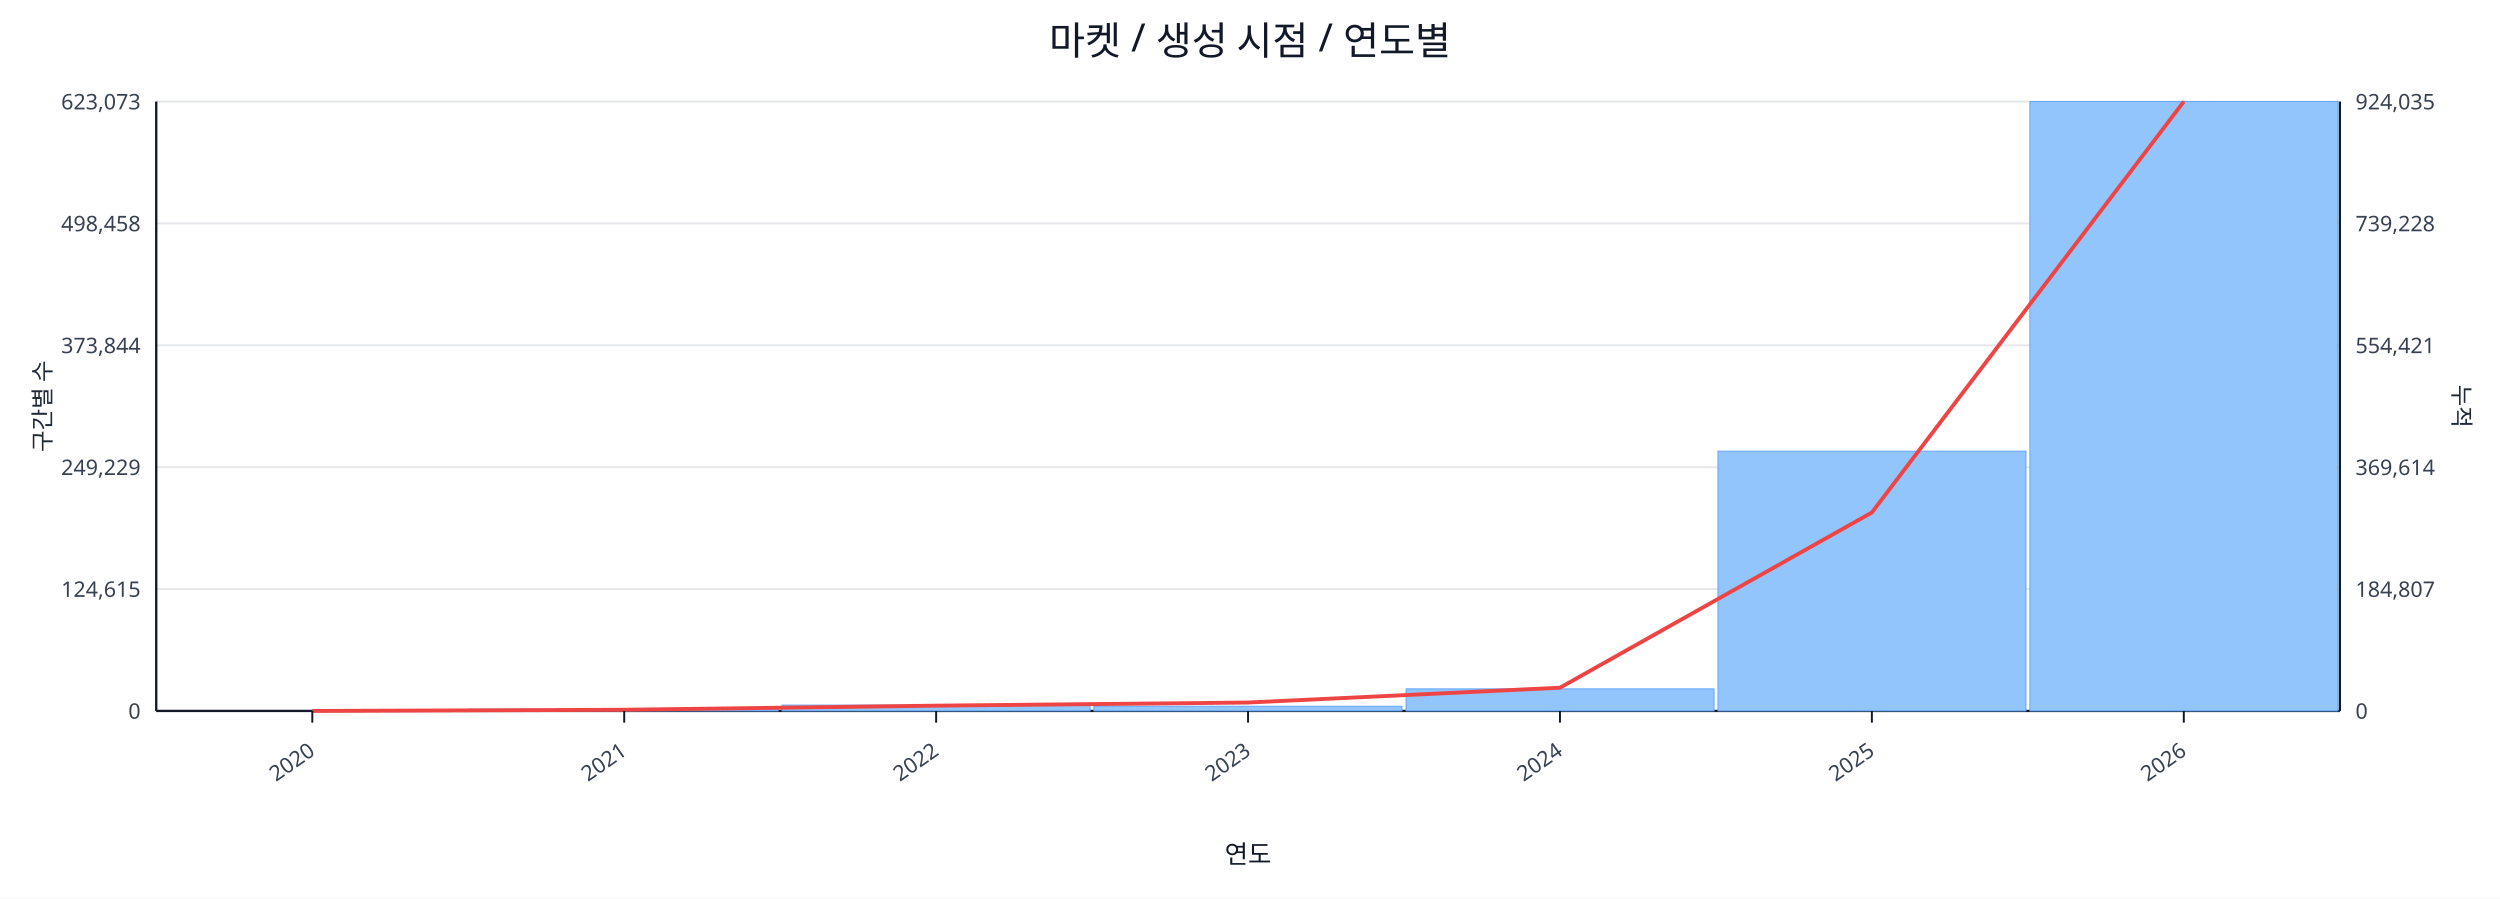
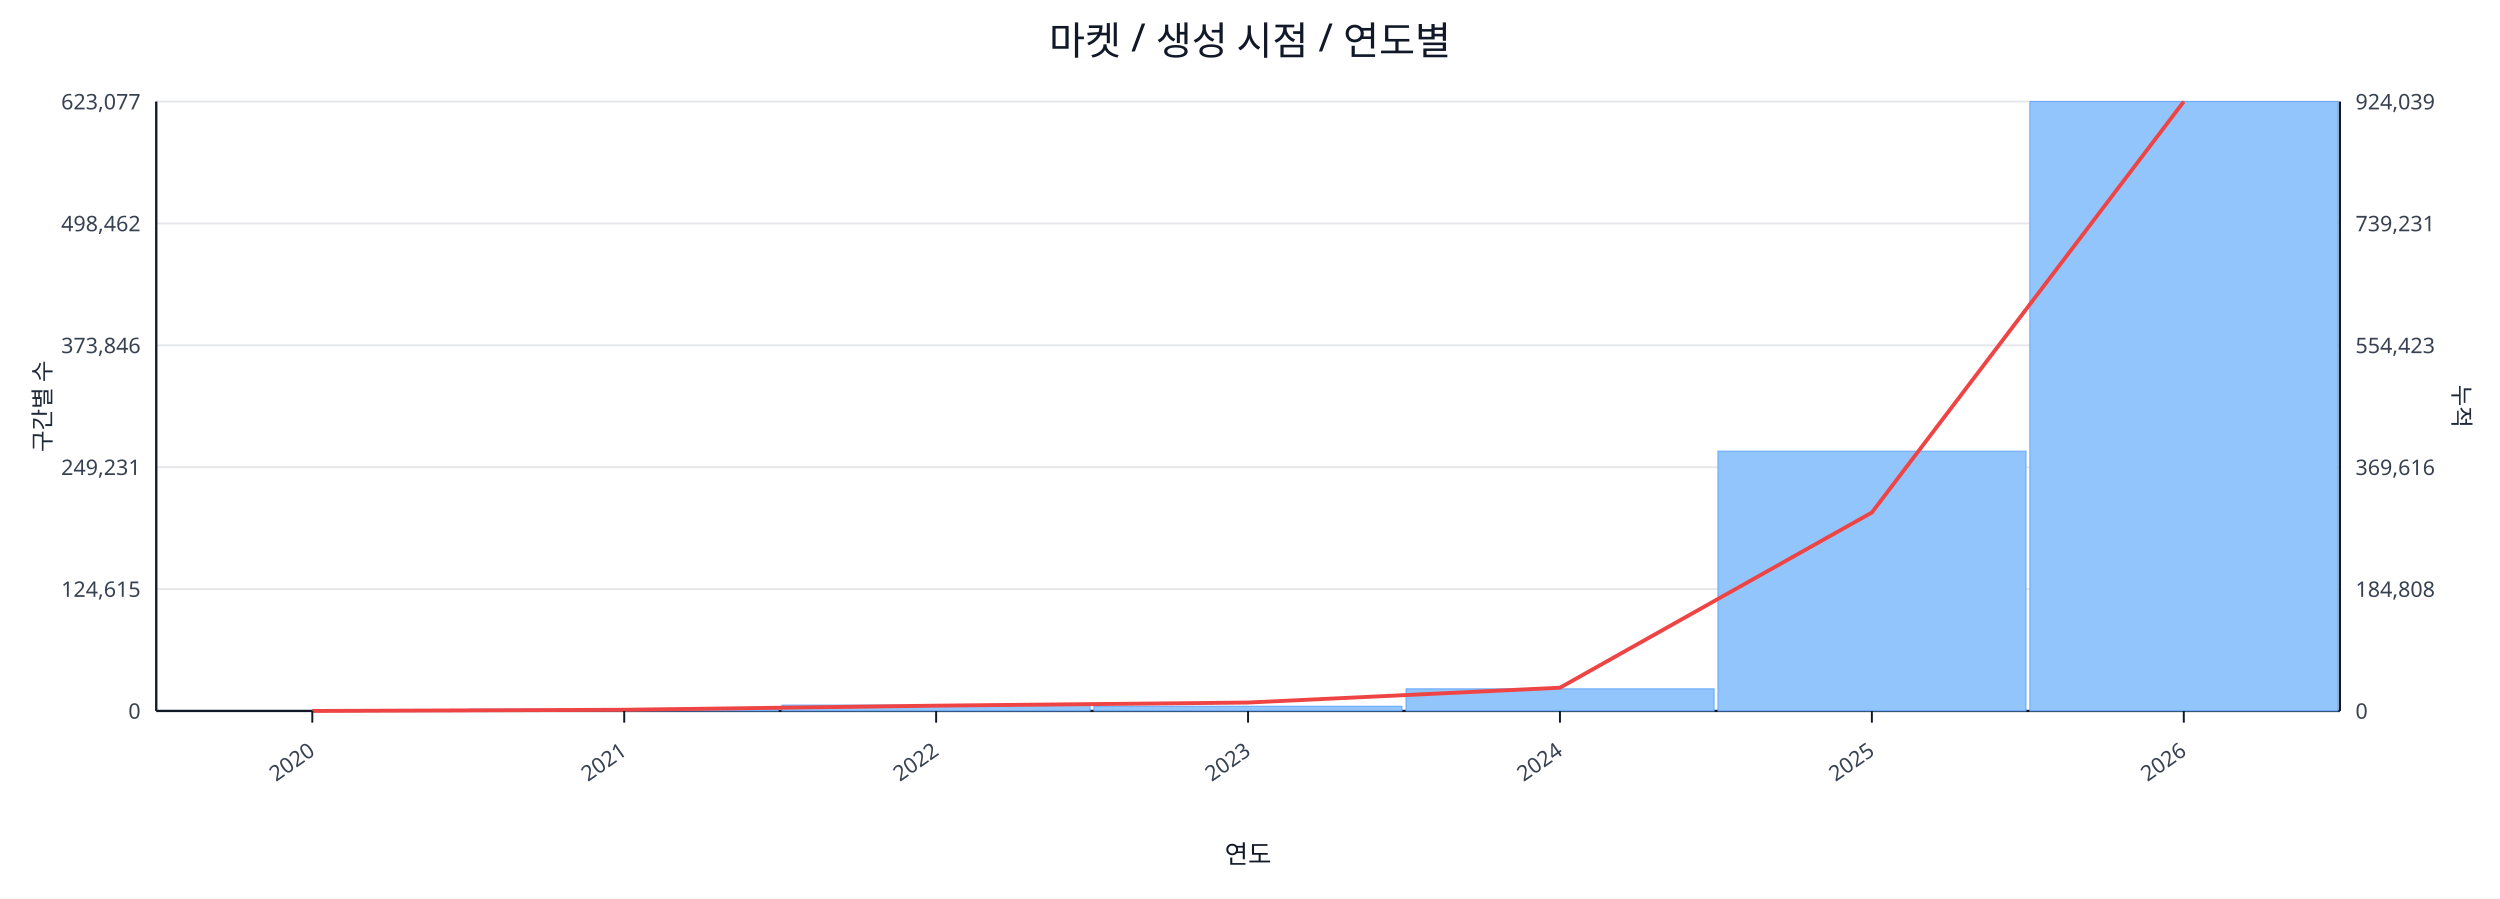
<svg xmlns="http://www.w3.org/2000/svg" width="1280" height="460" viewBox="0 0 1280 460">
  <rect x="0" y="0" width="100%" height="100%" fill="#ffffff" />
  <text x="640.0" y="28" font-size="20" text-anchor="middle" font-family="sans-serif" fill="#111827">마켓 / 생성 시점 / 연도별</text>
  <line x1="80.0" y1="52.0" x2="1198.0" y2="52.0" stroke="#e5e7eb" stroke-width="1" />
-   <text x="72.0" y="56.0" font-size="11" text-anchor="end" font-family="sans-serif" fill="#374151">623,073</text>
-   <text x="1206.0" y="56.0" font-size="11" text-anchor="start" font-family="sans-serif" fill="#374151">924,035</text>
+   <text x="72.0" y="56.0" font-size="11" text-anchor="end" font-family="sans-serif" fill="#374151">623,077</text>
+   <text x="1206.0" y="56.0" font-size="11" text-anchor="start" font-family="sans-serif" fill="#374151">924,039</text>
  <line x1="80.0" y1="114.4" x2="1198.0" y2="114.4" stroke="#e5e7eb" stroke-width="1" />
-   <text x="72.0" y="118.4" font-size="11" text-anchor="end" font-family="sans-serif" fill="#374151">498,458</text>
-   <text x="1206.0" y="118.4" font-size="11" text-anchor="start" font-family="sans-serif" fill="#374151">739,228</text>
+   <text x="72.0" y="118.4" font-size="11" text-anchor="end" font-family="sans-serif" fill="#374151">498,462</text>
+   <text x="1206.0" y="118.4" font-size="11" text-anchor="start" font-family="sans-serif" fill="#374151">739,231</text>
  <line x1="80.0" y1="176.8" x2="1198.0" y2="176.8" stroke="#e5e7eb" stroke-width="1" />
-   <text x="72.0" y="180.8" font-size="11" text-anchor="end" font-family="sans-serif" fill="#374151">373,844</text>
-   <text x="1206.0" y="180.8" font-size="11" text-anchor="start" font-family="sans-serif" fill="#374151">554,421</text>
+   <text x="72.0" y="180.8" font-size="11" text-anchor="end" font-family="sans-serif" fill="#374151">373,846</text>
+   <text x="1206.0" y="180.8" font-size="11" text-anchor="start" font-family="sans-serif" fill="#374151">554,423</text>
  <line x1="80.0" y1="239.2" x2="1198.0" y2="239.2" stroke="#e5e7eb" stroke-width="1" />
-   <text x="72.0" y="243.2" font-size="11" text-anchor="end" font-family="sans-serif" fill="#374151">249,229</text>
-   <text x="1206.0" y="243.2" font-size="11" text-anchor="start" font-family="sans-serif" fill="#374151">369,614</text>
+   <text x="72.0" y="243.2" font-size="11" text-anchor="end" font-family="sans-serif" fill="#374151">249,231</text>
+   <text x="1206.0" y="243.2" font-size="11" text-anchor="start" font-family="sans-serif" fill="#374151">369,616</text>
  <line x1="80.0" y1="301.6" x2="1198.0" y2="301.6" stroke="#e5e7eb" stroke-width="1" />
  <text x="72.0" y="305.6" font-size="11" text-anchor="end" font-family="sans-serif" fill="#374151">124,615</text>
-   <text x="1206.0" y="305.6" font-size="11" text-anchor="start" font-family="sans-serif" fill="#374151">184,807</text>
+   <text x="1206.0" y="305.6" font-size="11" text-anchor="start" font-family="sans-serif" fill="#374151">184,808</text>
  <line x1="80.0" y1="364.0" x2="1198.0" y2="364.0" stroke="#e5e7eb" stroke-width="1" />
  <text x="72.0" y="368.0" font-size="11" text-anchor="end" font-family="sans-serif" fill="#374151">0</text>
  <text x="1206.0" y="368.0" font-size="11" text-anchor="start" font-family="sans-serif" fill="#374151">0</text>
  <line x1="80.0" y1="364.0" x2="1198.0" y2="364.0" stroke="#111827" stroke-width="1.2" />
  <line x1="80.0" y1="52.0" x2="80.0" y2="364.0" stroke="#111827" stroke-width="1.2" />
  <line x1="1198.0" y1="52.0" x2="1198.0" y2="364.0" stroke="#111827" stroke-width="1.2" />
  <rect x="81.0" y="364.0" width="157.7" height="0.0" fill="#93c5fd" stroke="#60a5fa" stroke-width="0.5" />
  <rect x="240.7" y="363.1" width="157.7" height="0.9" fill="#93c5fd" stroke="#60a5fa" stroke-width="0.5" />
  <rect x="400.4" y="361.0" width="157.7" height="3.0" fill="#93c5fd" stroke="#60a5fa" stroke-width="0.5" />
  <rect x="560.1" y="361.6" width="157.7" height="2.4" fill="#93c5fd" stroke="#60a5fa" stroke-width="0.5" />
  <rect x="719.9" y="352.7" width="157.7" height="11.3" fill="#93c5fd" stroke="#60a5fa" stroke-width="0.5" />
  <rect x="879.6" y="231.0" width="157.7" height="133.0" fill="#93c5fd" stroke="#60a5fa" stroke-width="0.5" />
  <rect x="1039.3" y="52.0" width="157.7" height="312.0" fill="#93c5fd" stroke="#60a5fa" stroke-width="0.5" />
  <polyline fill="none" stroke="#ef4444" stroke-width="2" points="159.9,364.0 319.6,363.4 479.3,361.3 639.0,359.7 798.7,352.1 958.4,262.4 1118.1,52.0" />
  <line x1="159.9" y1="364.0" x2="159.9" y2="370.0" stroke="#111827" stroke-width="1" />
  <text x="161.9" y="386.0" font-size="11" text-anchor="end" transform="rotate(-35 161.9 386.0)" font-family="sans-serif" fill="#374151">2020</text>
  <line x1="319.6" y1="364.0" x2="319.6" y2="370.0" stroke="#111827" stroke-width="1" />
  <text x="321.6" y="386.0" font-size="11" text-anchor="end" transform="rotate(-35 321.6 386.0)" font-family="sans-serif" fill="#374151">2021</text>
  <line x1="479.3" y1="364.0" x2="479.3" y2="370.0" stroke="#111827" stroke-width="1" />
  <text x="481.3" y="386.0" font-size="11" text-anchor="end" transform="rotate(-35 481.3 386.0)" font-family="sans-serif" fill="#374151">2022</text>
  <line x1="639.0" y1="364.0" x2="639.0" y2="370.0" stroke="#111827" stroke-width="1" />
  <text x="641.0" y="386.0" font-size="11" text-anchor="end" transform="rotate(-35 641.0 386.0)" font-family="sans-serif" fill="#374151">2023</text>
  <line x1="798.7" y1="364.0" x2="798.7" y2="370.0" stroke="#111827" stroke-width="1" />
  <text x="800.7" y="386.0" font-size="11" text-anchor="end" transform="rotate(-35 800.7 386.0)" font-family="sans-serif" fill="#374151">2024</text>
  <line x1="958.4" y1="364.0" x2="958.4" y2="370.0" stroke="#111827" stroke-width="1" />
  <text x="960.4" y="386.0" font-size="11" text-anchor="end" transform="rotate(-35 960.4 386.0)" font-family="sans-serif" fill="#374151">2025</text>
  <line x1="1118.1" y1="364.0" x2="1118.1" y2="370.0" stroke="#111827" stroke-width="1" />
  <text x="1120.1" y="386.0" font-size="11" text-anchor="end" transform="rotate(-35 1120.1 386.0)" font-family="sans-serif" fill="#374151">2026</text>
  <text x="26" y="208.0" font-size="12" transform="rotate(-90 26 208.0)" text-anchor="middle" font-family="sans-serif" fill="#1f2937">구간별 수</text>
  <text x="1256.0" y="208.0" font-size="12" transform="rotate(90 1256.0 208.0)" text-anchor="middle" font-family="sans-serif" fill="#1f2937">누적</text>
  <text x="639.0" y="442.0" font-size="13" text-anchor="middle" font-family="sans-serif" fill="#111827">연도</text>
</svg>
